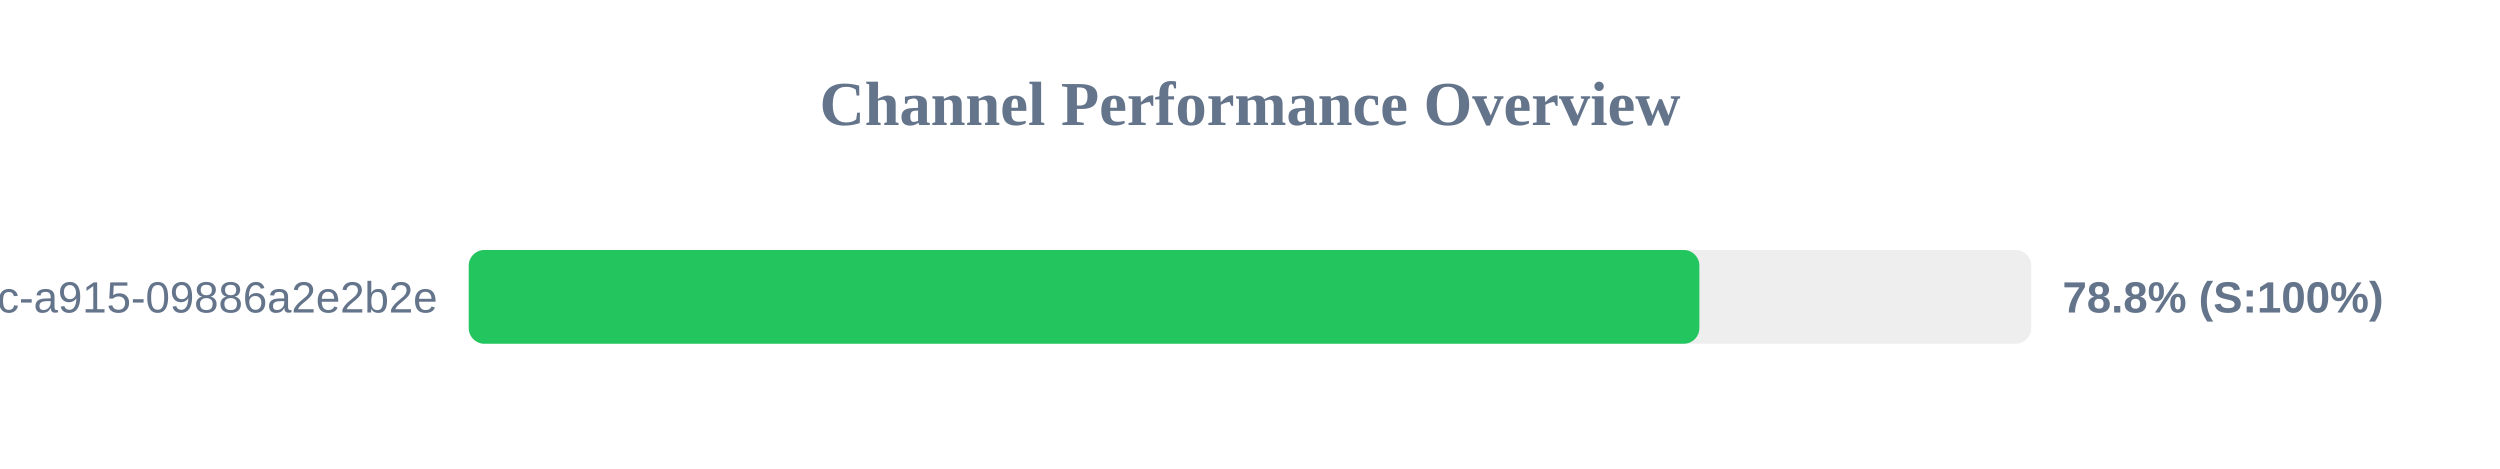
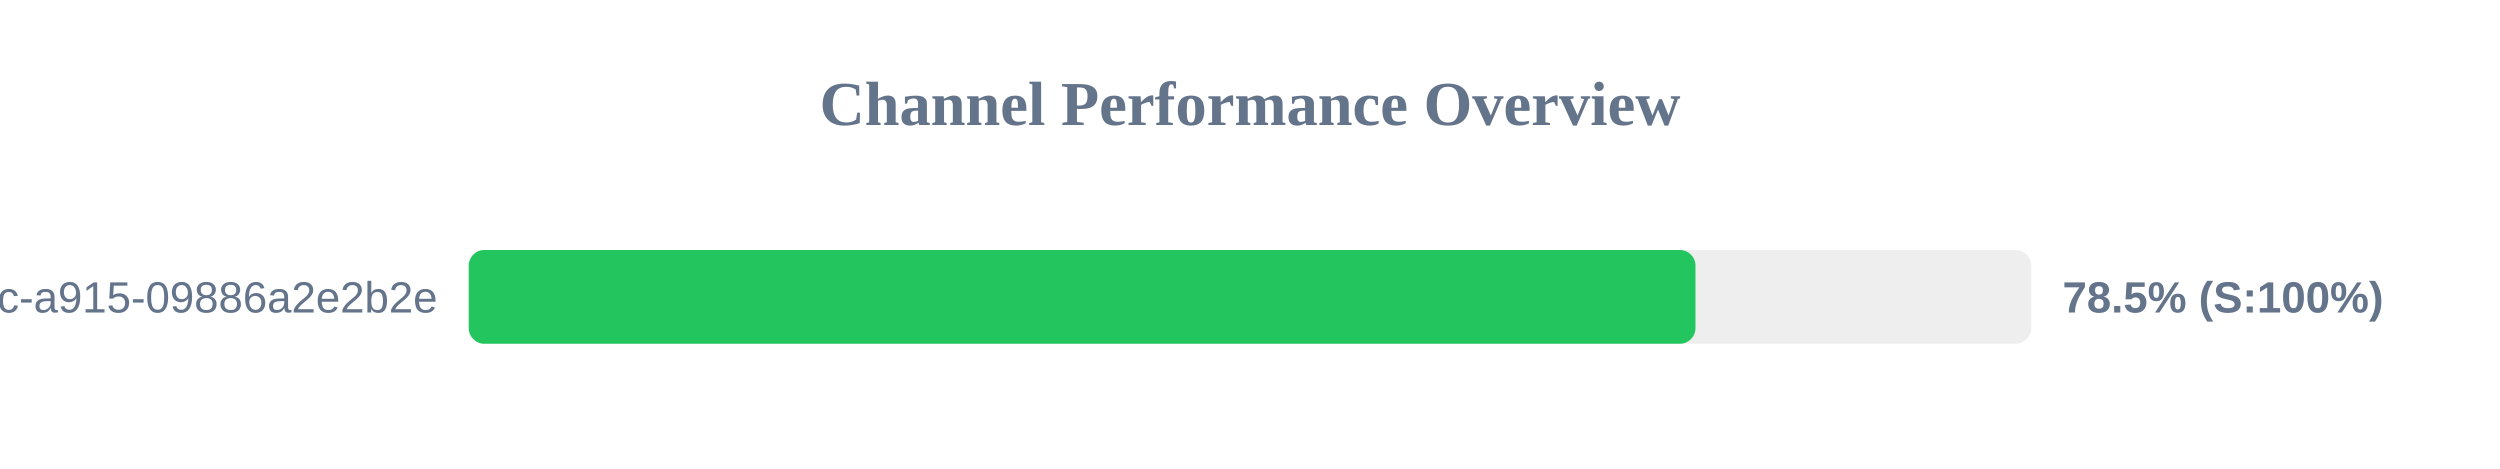
<svg xmlns="http://www.w3.org/2000/svg" width="800" height="150" version="1.1">
  <style>
        .row { font: 14px Arial; fill: #64748b; }
        .score { font: bold 14px Arial; fill: #64748b; }
    </style>
  <text x="400" y="40" text-anchor="middle" font-size="20px" font-weight="bold" fill="#64748b">Channel Performance Overview</text>
  <rect x="150" y="80" width="500" height="30" fill="#eee" rx="5" />
-   <rect x="150" y="80" width="393.8" height="30" fill="#22c55e" rx="5" />
+   <rect x="150" y="80" width="392.55" height="30" fill="#22c55e" rx="5" />
  <text x="140" y="100" text-anchor="end" class="row">?uuid=52816135-d3bc-46bc-a915-09886a2e2b2e</text>
-   <text x="660" y="100" text-anchor="start" class="score">78.8% (S:100%)</text>
+   <text x="660" y="100" text-anchor="start" class="score">78.5% (S:100%)</text>
</svg>
